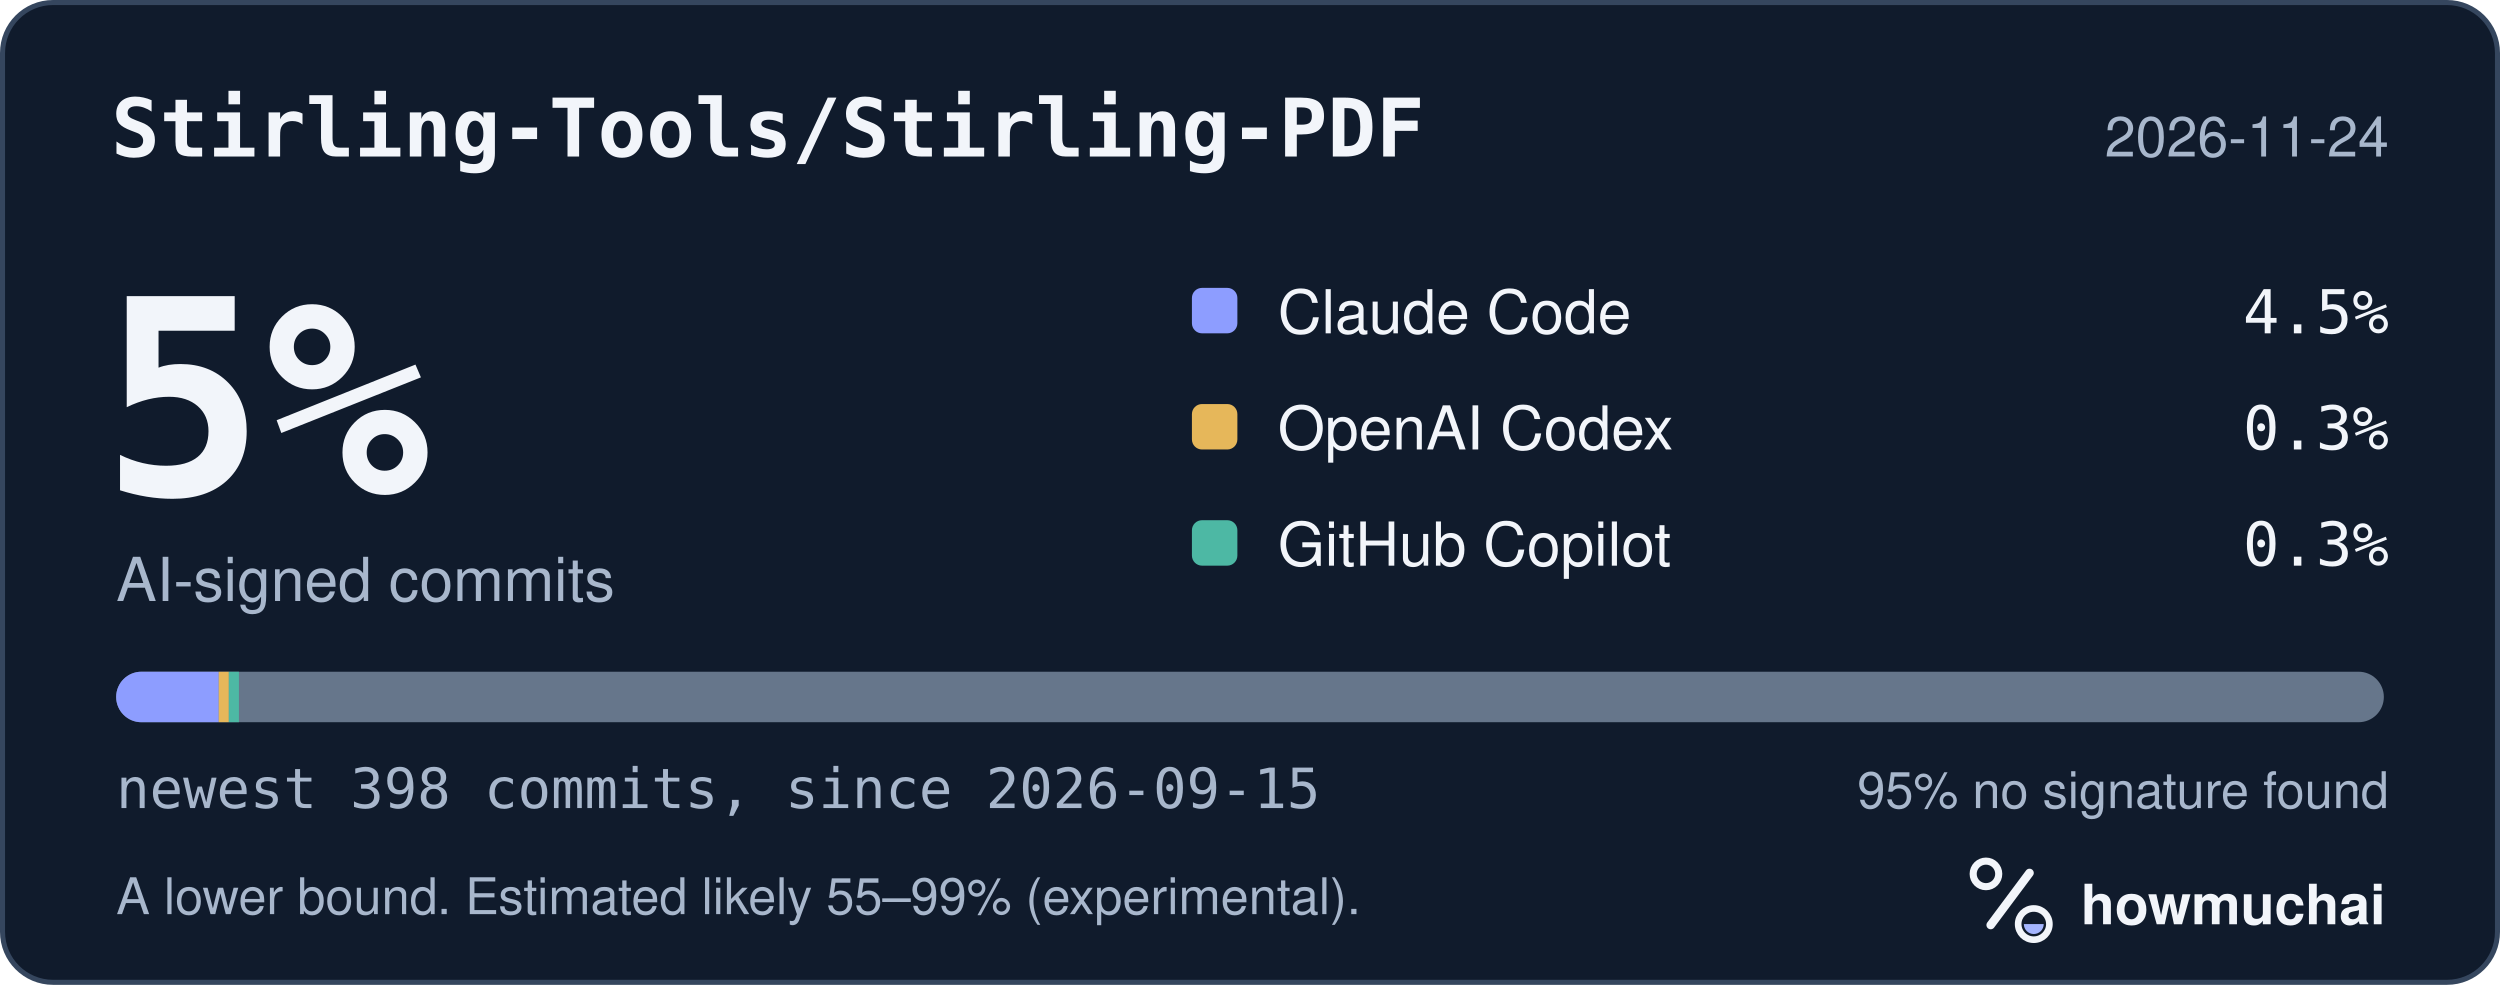
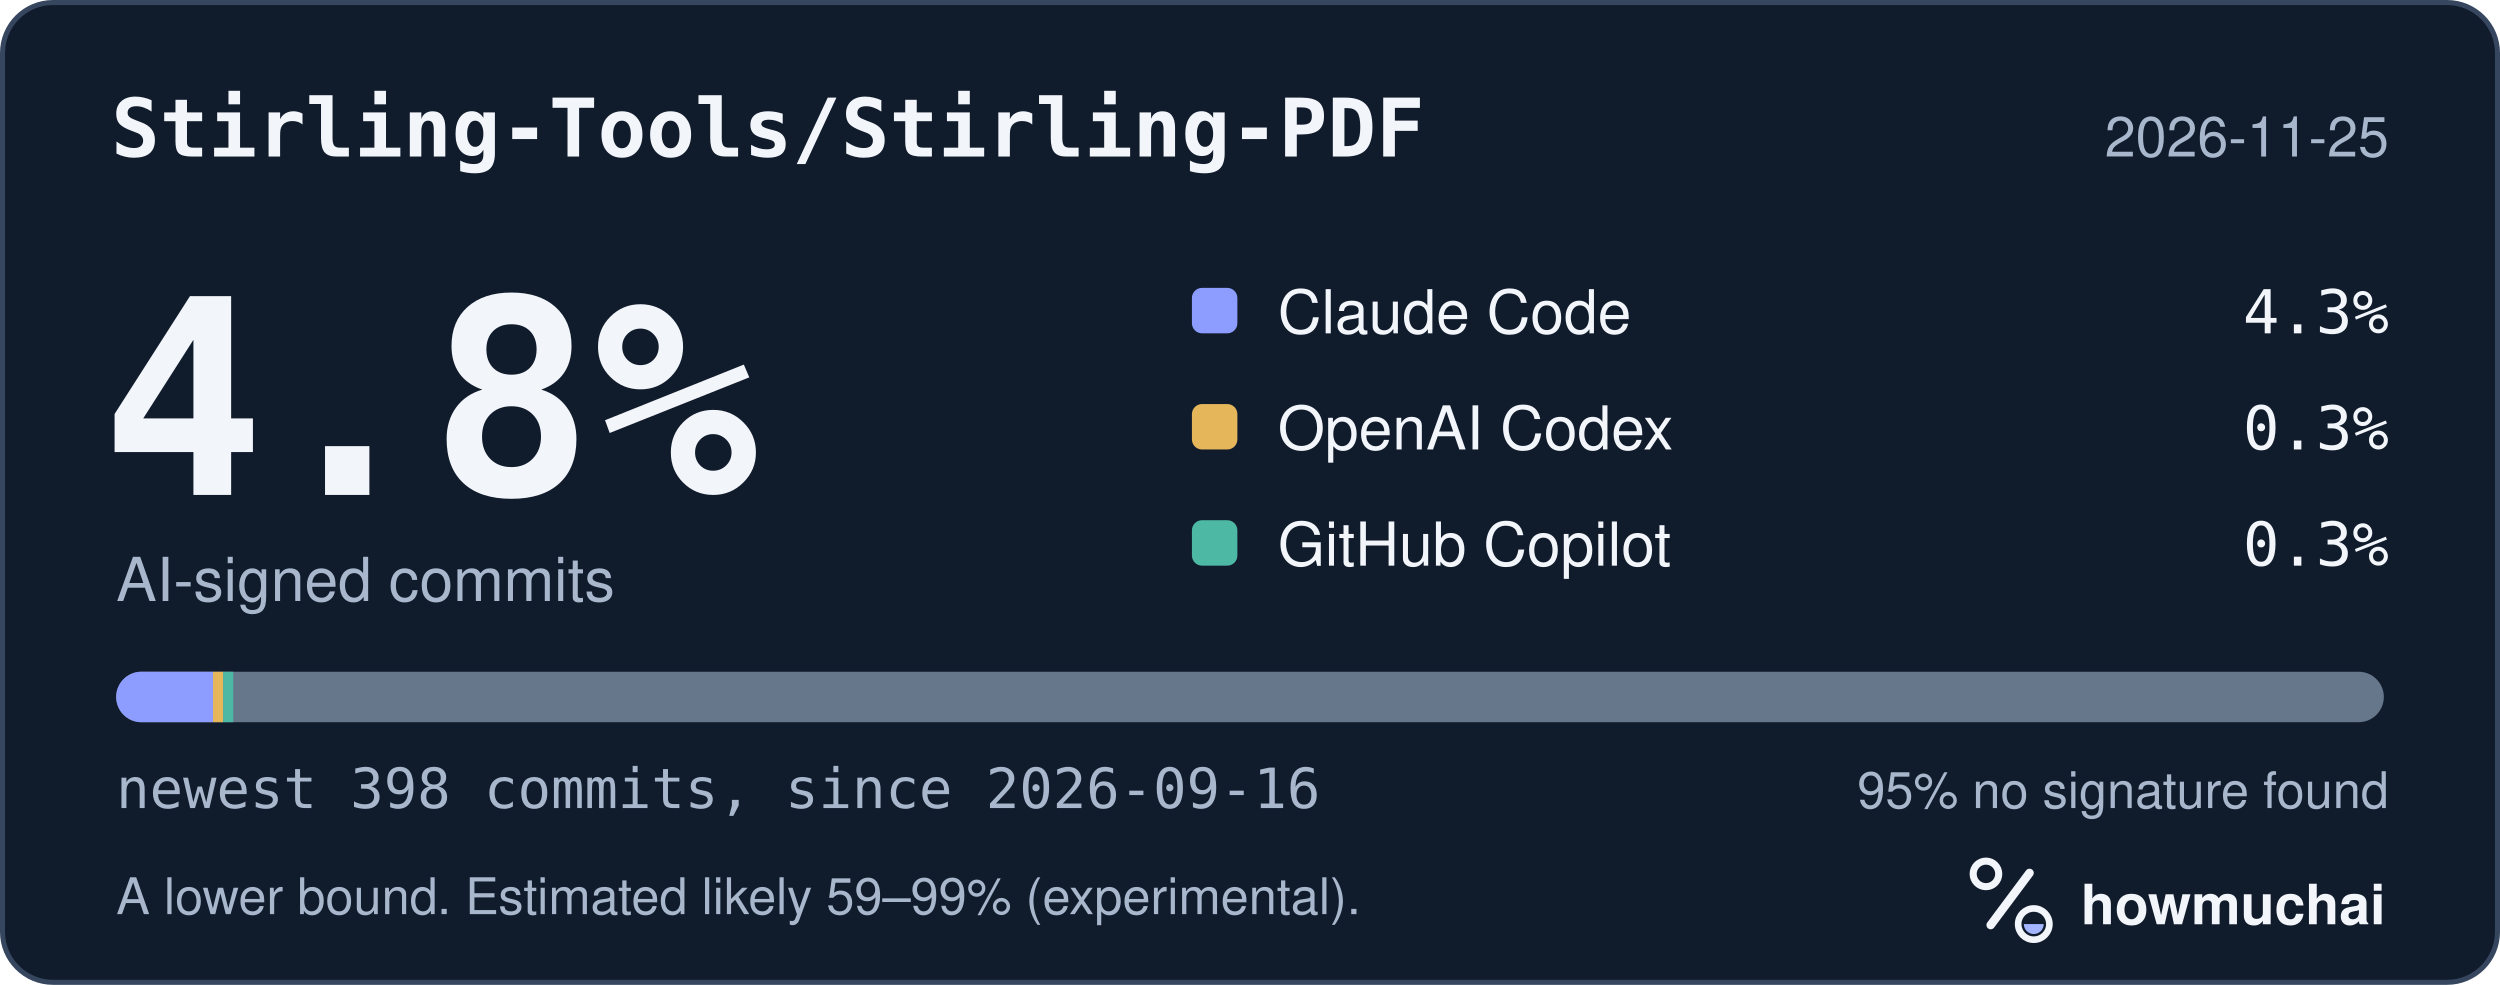
<svg xmlns="http://www.w3.org/2000/svg" width="495" height="195" viewBox="0 0 495 195" role="img" aria-labelledby="hm-t hm-d">
  <rect x="0.5" y="0.5" width="494" height="194" rx="10" fill="#101B2C" stroke="#35465E" />
  <text x="22" y="31" fill="#F2F5FA" font-family="ui-monospace, SF Mono, Menlo, Consolas, IBM Plex Mono, monospace" font-size="16" font-weight="600">Stirling-Tools/Stirling-PDF</text>
-   <text x="473" y="31" fill="#A8B7CC" font-family="-apple-system, BlinkMacSystemFont, Segoe UI, Helvetica, Arial, Fira Sans, sans-serif" font-size="11" text-anchor="end">2026-11-24</text>
-   <text x="20" y="98" fill="#F2F5FA" font-family="ui-monospace, SF Mono, Menlo, Consolas, IBM Plex Mono, monospace" font-size="54" font-weight="700">5%</text>
+   <text x="473" y="31" fill="#A8B7CC" font-family="-apple-system, BlinkMacSystemFont, Segoe UI, Helvetica, Arial, Fira Sans, sans-serif" font-size="11" text-anchor="end">2026-11-25</text>
+   <text x="20" y="98" fill="#F2F5FA" font-family="ui-monospace, SF Mono, Menlo, Consolas, IBM Plex Mono, monospace" font-size="54" font-weight="700">4.8%</text>
  <text x="23" y="119" fill="#A8B7CC" font-family="-apple-system, BlinkMacSystemFont, Segoe UI, Helvetica, Arial, Fira Sans, sans-serif" font-size="12">AI-signed commits</text>
  <rect x="236" y="57" width="9" height="9" rx="2" fill="#8D9DFF" />
  <text x="253" y="66" fill="#F2F5FA" font-family="-apple-system, BlinkMacSystemFont, Segoe UI, Helvetica, Arial, Fira Sans, sans-serif" font-size="12">Claude Code</text>
-   <text x="473" y="66" fill="#F2F5FA" font-family="ui-monospace, SF Mono, Menlo, Consolas, IBM Plex Mono, monospace" font-size="12" text-anchor="end">4.5%</text>
+   <text x="473" y="66" fill="#F2F5FA" font-family="ui-monospace, SF Mono, Menlo, Consolas, IBM Plex Mono, monospace" font-size="12" text-anchor="end">4.3%</text>
  <rect x="236" y="80" width="9" height="9" rx="2" fill="#E6B75A" />
  <text x="253" y="89" fill="#F2F5FA" font-family="-apple-system, BlinkMacSystemFont, Segoe UI, Helvetica, Arial, Fira Sans, sans-serif" font-size="12">OpenAI Codex</text>
  <text x="473" y="89" fill="#F2F5FA" font-family="ui-monospace, SF Mono, Menlo, Consolas, IBM Plex Mono, monospace" font-size="12" text-anchor="end">0.3%</text>
  <rect x="236" y="103" width="9" height="9" rx="2" fill="#4DB8A4" />
  <text x="253" y="112" fill="#F2F5FA" font-family="-apple-system, BlinkMacSystemFont, Segoe UI, Helvetica, Arial, Fira Sans, sans-serif" font-size="12">GitHub Copilot</text>
  <text x="473" y="112" fill="#F2F5FA" font-family="ui-monospace, SF Mono, Menlo, Consolas, IBM Plex Mono, monospace" font-size="12" text-anchor="end">0.3%</text>
  <defs>
    <clipPath id="hm-bar">
      <rect x="23" y="133" width="449" height="10" rx="5" />
    </clipPath>
  </defs>
  <rect x="23" y="133" width="449" height="10" rx="5" fill="#66768B" />
  <g clip-path="url(#hm-bar)">
-     <rect x="23.00" y="133" width="20.31" height="10" fill="#8D9DFF" />
-     <rect x="43.31" y="133" width="2.00" height="10" fill="#E6B75A" />
-     <rect x="45.31" y="133" width="2.00" height="10" fill="#4DB8A4" />
+     <rect x="23.00" y="133" width="19.18" height="10" fill="#8D9DFF" />
+     <rect x="42.18" y="133" width="2.00" height="10" fill="#E6B75A" />
+     <rect x="44.18" y="133" width="2.00" height="10" fill="#4DB8A4" />
  </g>
-   <text x="23" y="160" fill="#A8B7CC" font-family="ui-monospace, SF Mono, Menlo, Consolas, IBM Plex Mono, monospace" font-size="11">newest 398 commits, since 2026-09-15</text>
+   <text x="23" y="160" fill="#A8B7CC" font-family="ui-monospace, SF Mono, Menlo, Consolas, IBM Plex Mono, monospace" font-size="11">newest 398 commits, since 2026-09-16</text>
  <text x="473" y="160" fill="#A8B7CC" font-family="-apple-system, BlinkMacSystemFont, Segoe UI, Helvetica, Arial, Fira Sans, sans-serif" font-size="10" text-anchor="end">95% no signature found</text>
-   <text x="23" y="181" fill="#A8B7CC" font-family="-apple-system, BlinkMacSystemFont, Segoe UI, Helvetica, Arial, Fira Sans, sans-serif" font-size="10">A lower bound. Estimated likely 55–99% (experimental).</text>
+   <text x="23" y="181" fill="#A8B7CC" font-family="-apple-system, BlinkMacSystemFont, Segoe UI, Helvetica, Arial, Fira Sans, sans-serif" font-size="10">A lower bound. Estimated likely 59–99% (experimental).</text>
  <g transform="translate(386 166) scale(0.046875)">
    <circle cx="154" cy="150" r="54" fill="none" stroke="#F2F5FA" stroke-width="30" />
    <path d="M174 366 338 146" fill="none" stroke="#F2F5FA" stroke-width="36" stroke-linecap="round" />
    <circle cx="356" cy="362" r="66" fill="none" stroke="#F2F5FA" stroke-width="28" />
    <path d="M314 362a42 42 0 0 0 84 0Z" fill="#A4B5FF" />
  </g>
  <text x="412" y="183" fill="#F2F5FA" font-family="-apple-system, BlinkMacSystemFont, Segoe UI, Helvetica, Arial, Fira Sans, sans-serif" font-size="11" font-weight="650">howmuchai</text>
</svg>
